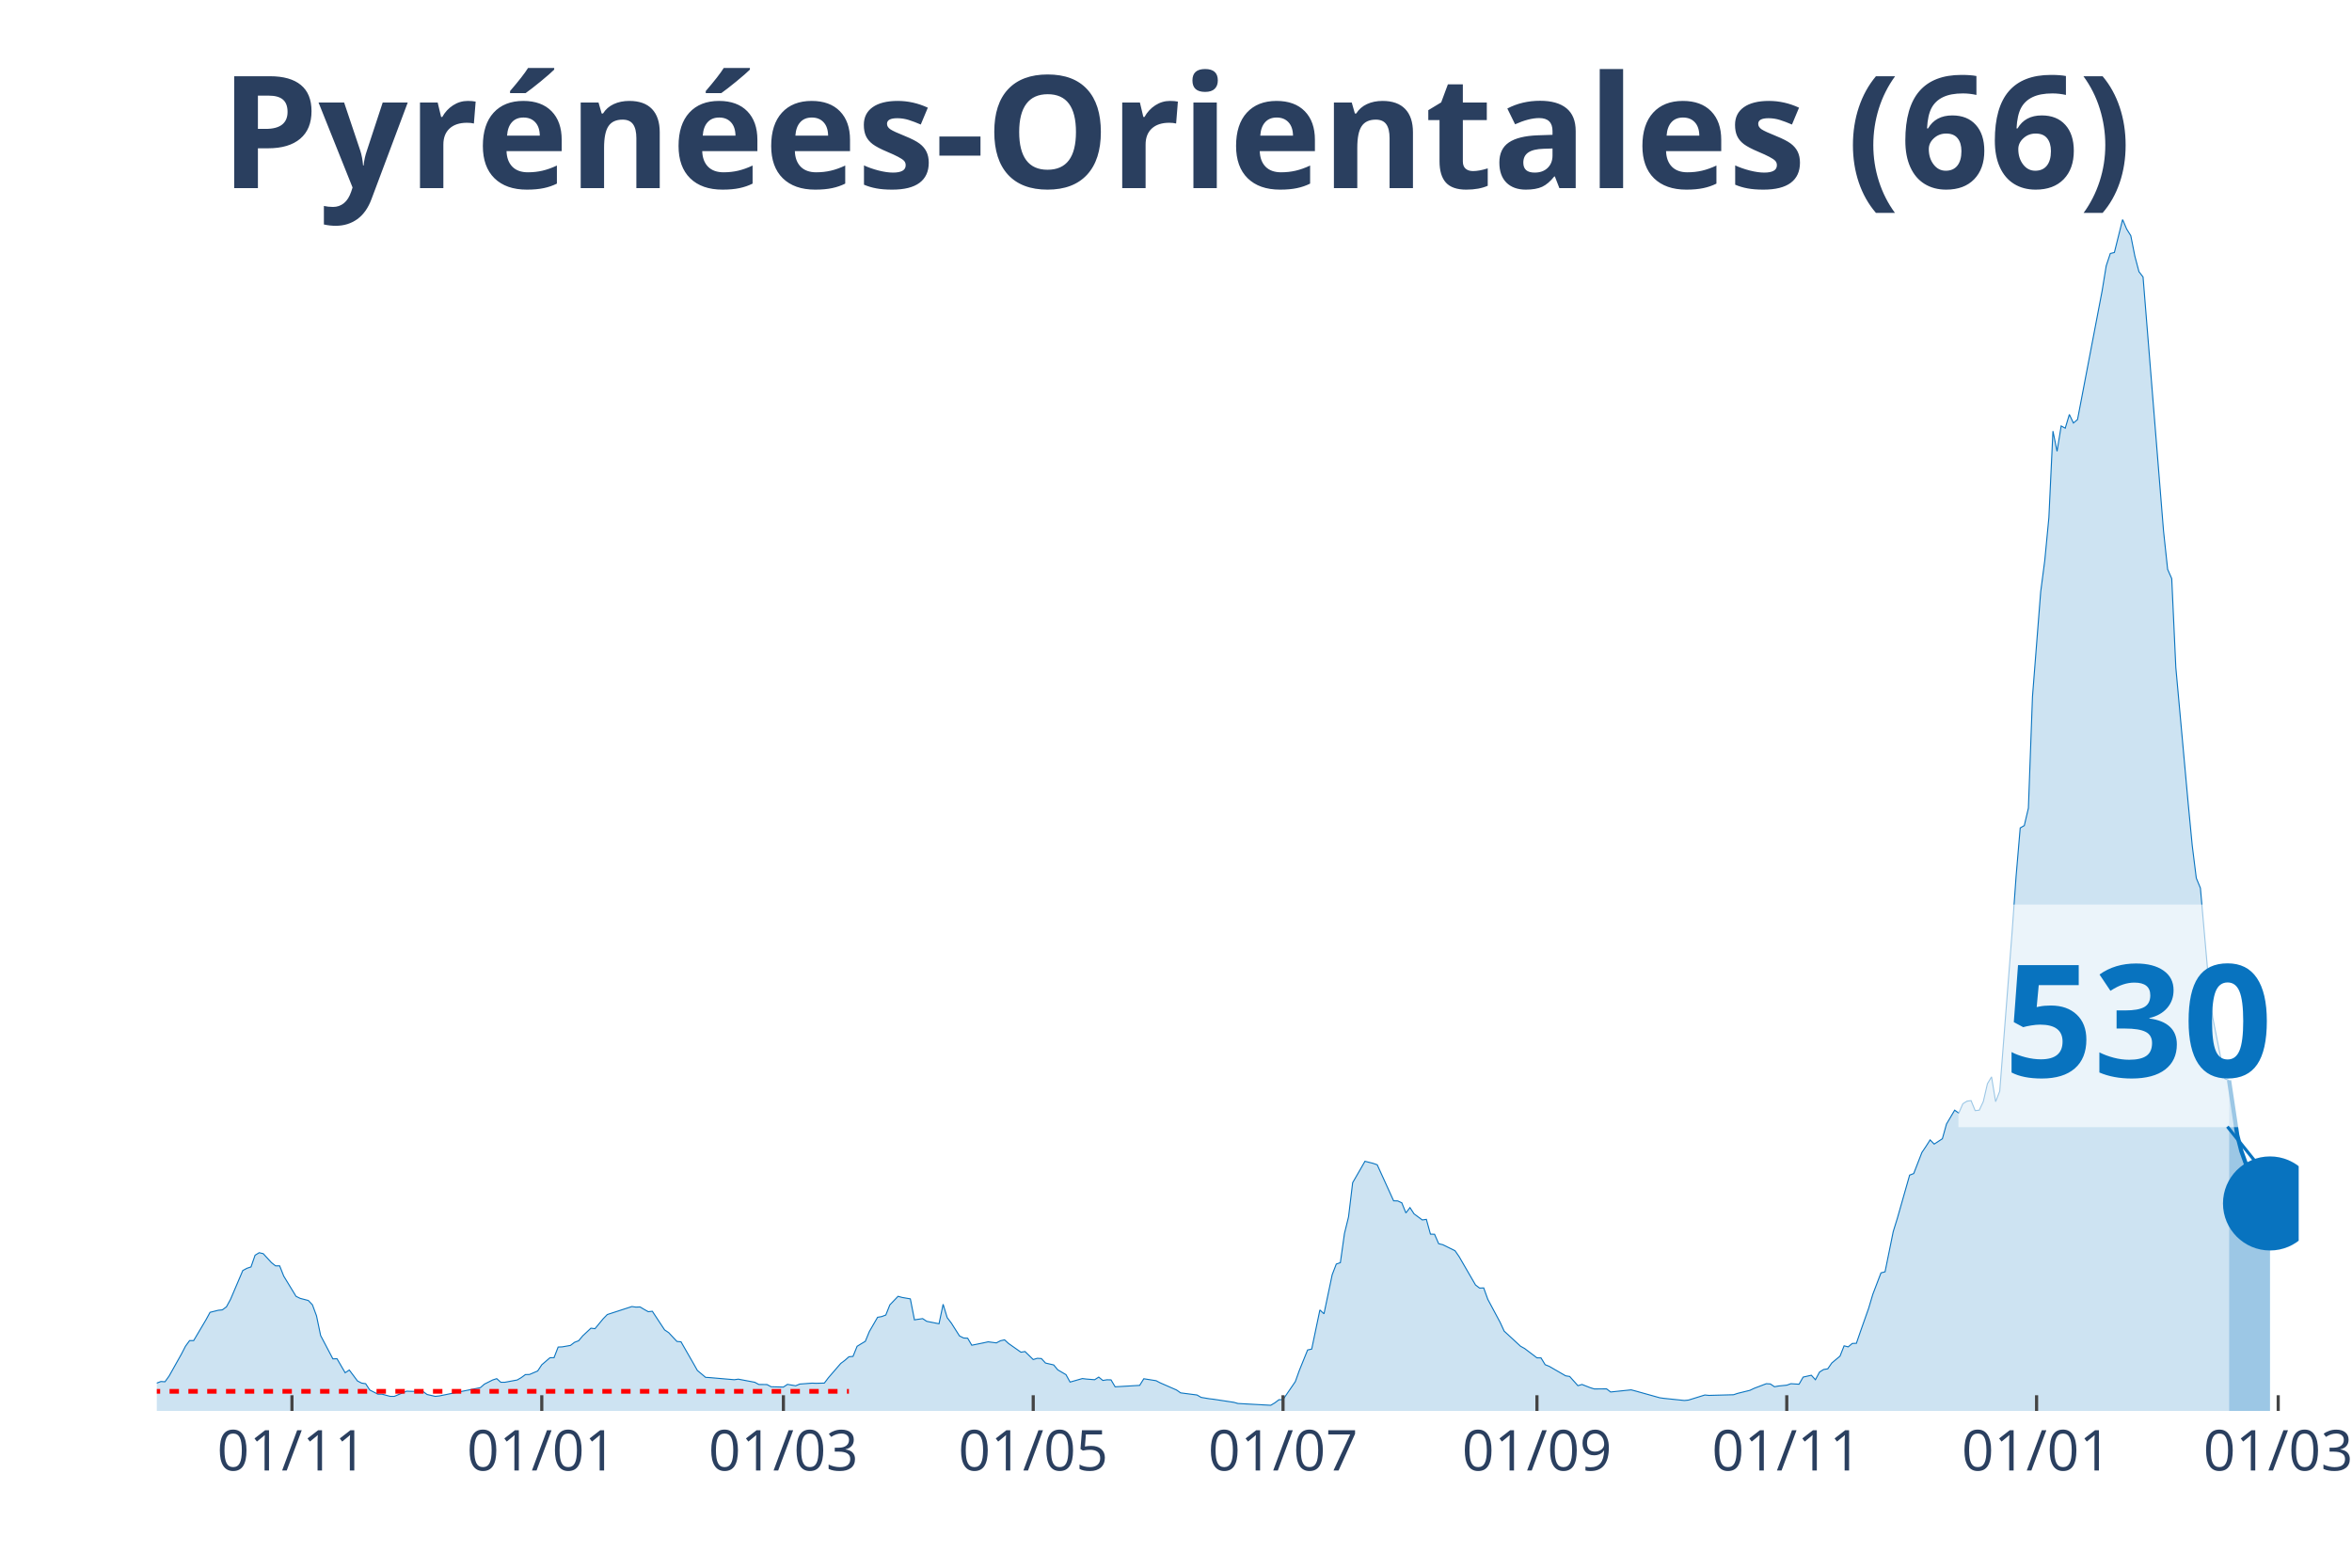
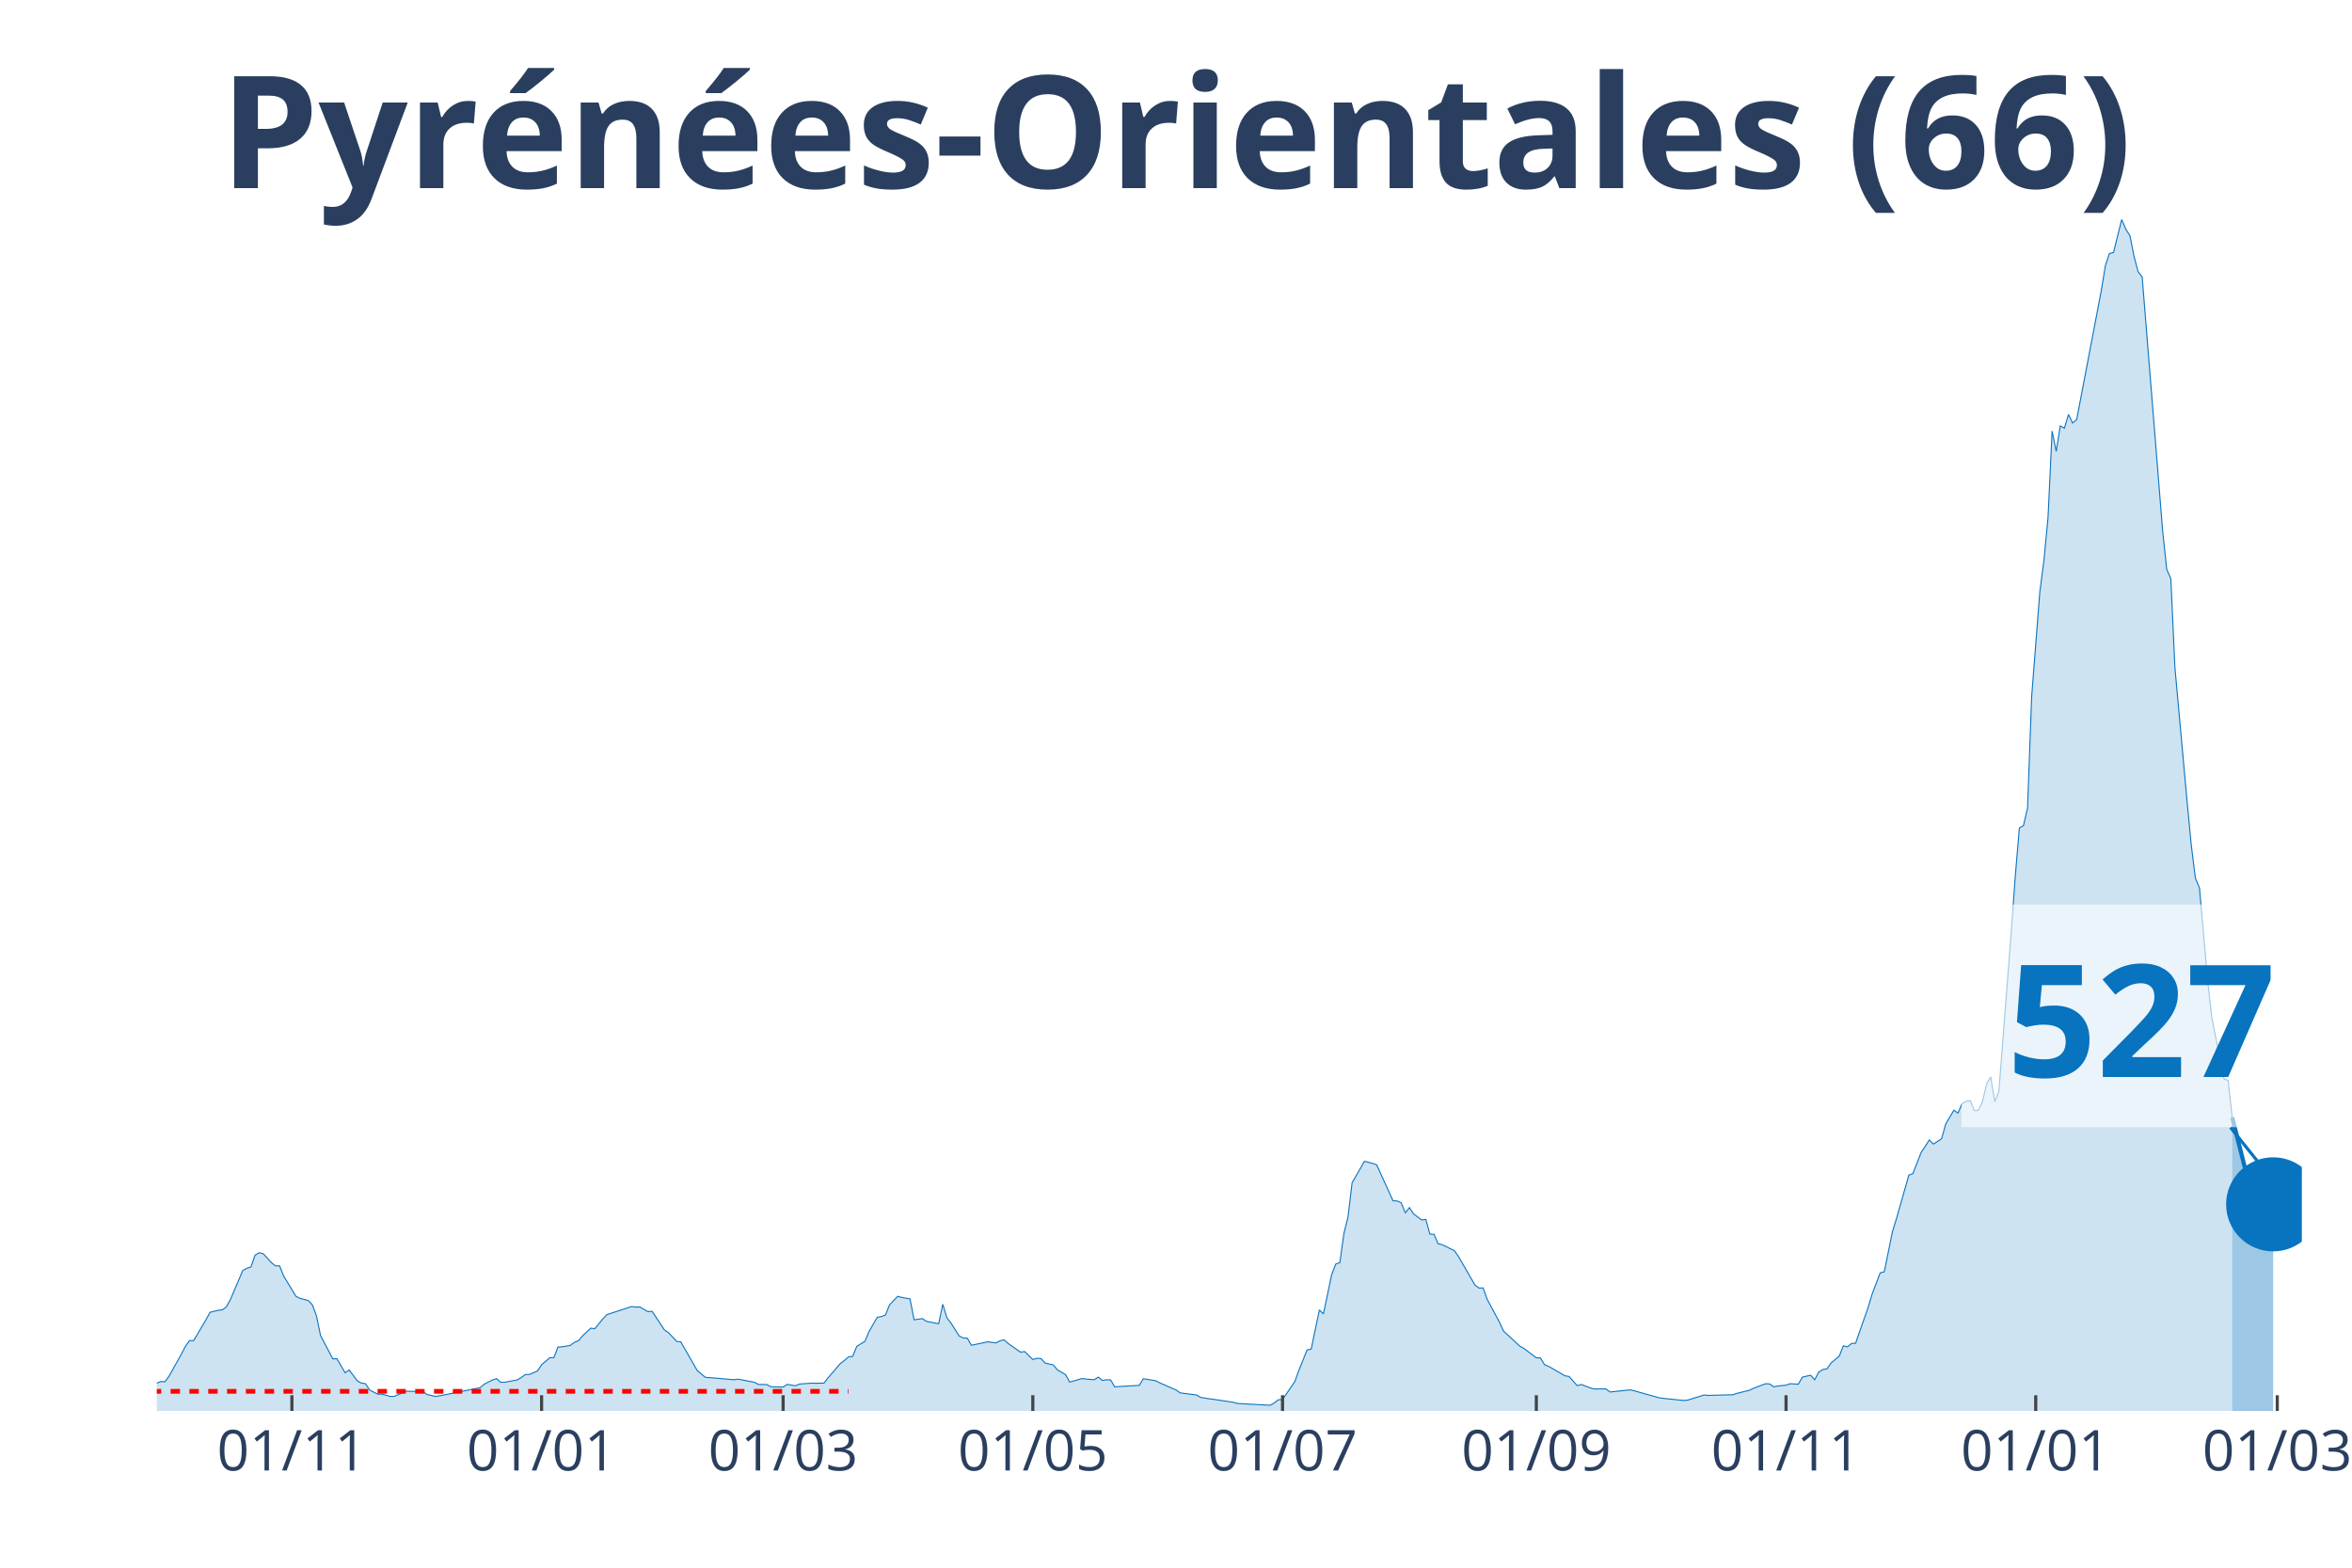
<svg xmlns="http://www.w3.org/2000/svg" class="main-svg" width="1125" height="750" style="" viewBox="0 0 750 500">
  <rect x="0" y="0" width="750" height="500" style="fill: rgb(0, 0, 0); fill-opacity: 0;" />
-   <defs id="defs-72f1ee">
+   <defs id="defs-6f4288">
    <g class="clips">
-       <clipPath id="clip72f1eexyplot" class="plotclip">
-         <rect width="683" height="380" />
+       <clipPath id="clip6f4288xyplot" class="plotclip">
+         <rect width="684" height="380" />
      </clipPath>
-       <clipPath class="axesclip" id="clip72f1eex">
-         <rect x="50" y="0" width="683" height="500" />
+       <clipPath class="axesclip" id="clip6f4288x">
+         <rect x="50" y="0" width="684" height="500" />
      </clipPath>
-       <clipPath class="axesclip" id="clip72f1eey">
+       <clipPath class="axesclip" id="clip6f4288y">
        <rect x="0" y="70" width="750" height="380" />
      </clipPath>
-       <clipPath class="axesclip" id="clip72f1eexy">
-         <rect x="50" y="70" width="683" height="380" />
+       <clipPath class="axesclip" id="clip6f4288xy">
+         <rect x="50" y="70" width="684" height="380" />
      </clipPath>
    </g>
    <g class="gradients" />
  </defs>
  <g class="bglayer">
-     <rect class="bg" x="50" y="70" width="683" height="380" style="fill: rgb(0, 0, 0); fill-opacity: 0; stroke-width: 0;" />
+     <rect class="bg" x="50" y="70" width="684" height="380" style="fill: rgb(0, 0, 0); fill-opacity: 0; stroke-width: 0;" />
  </g>
  <g class="layer-below">
    <g class="imagelayer" />
    <g class="shapelayer" />
  </g>
  <g class="cartesianlayer">
    <g class="subplot xy">
      <g class="layer-subplot">
        <g class="shapelayer" />
        <g class="imagelayer" />
      </g>
      <g class="gridlayer">
        <g class="x">
-           <path class="xgrid crisp" transform="translate(93.1,0)" d="M0,70v380" style="stroke: rgb(255, 255, 255); stroke-opacity: 1; stroke-width: 1px;" />
-           <path class="xgrid crisp" transform="translate(172.76,0)" d="M0,70v380" style="stroke: rgb(255, 255, 255); stroke-opacity: 1; stroke-width: 1px;" />
-           <path class="xgrid crisp" transform="translate(249.81,0)" d="M0,70v380" style="stroke: rgb(255, 255, 255); stroke-opacity: 1; stroke-width: 1px;" />
-           <path class="xgrid crisp" transform="translate(329.47,0)" d="M0,70v380" style="stroke: rgb(255, 255, 255); stroke-opacity: 1; stroke-width: 1px;" />
-           <path class="xgrid crisp" transform="translate(409.13,0)" d="M0,70v380" style="stroke: rgb(255, 255, 255); stroke-opacity: 1; stroke-width: 1px;" />
-           <path class="xgrid crisp" transform="translate(490.1,0)" d="M0,70v380" style="stroke: rgb(255, 255, 255); stroke-opacity: 1; stroke-width: 1px;" />
-           <path class="xgrid crisp" transform="translate(569.76,0)" d="M0,70v380" style="stroke: rgb(255, 255, 255); stroke-opacity: 1; stroke-width: 1px;" />
-           <path class="xgrid crisp" transform="translate(649.42,0)" d="M0,70v380" style="stroke: rgb(255, 255, 255); stroke-opacity: 1; stroke-width: 1px;" />
-           <path class="xgrid crisp" transform="translate(726.47,0)" d="M0,70v380" style="stroke: rgb(255, 255, 255); stroke-opacity: 1; stroke-width: 1px;" />
+           <path class="xgrid crisp" transform="translate(93.08,0)" d="M0,70v380" style="stroke: rgb(255, 255, 255); stroke-opacity: 1; stroke-width: 1px;" />
+           <path class="xgrid crisp" transform="translate(172.7,0)" d="M0,70v380" style="stroke: rgb(255, 255, 255); stroke-opacity: 1; stroke-width: 1px;" />
+           <path class="xgrid crisp" transform="translate(249.72,0)" d="M0,70v380" style="stroke: rgb(255, 255, 255); stroke-opacity: 1; stroke-width: 1px;" />
+           <path class="xgrid crisp" transform="translate(329.34,0)" d="M0,70v380" style="stroke: rgb(255, 255, 255); stroke-opacity: 1; stroke-width: 1px;" />
+           <path class="xgrid crisp" transform="translate(408.97,0)" d="M0,70v380" style="stroke: rgb(255, 255, 255); stroke-opacity: 1; stroke-width: 1px;" />
+           <path class="xgrid crisp" transform="translate(489.9,0)" d="M0,70v380" style="stroke: rgb(255, 255, 255); stroke-opacity: 1; stroke-width: 1px;" />
+           <path class="xgrid crisp" transform="translate(569.53,0)" d="M0,70v380" style="stroke: rgb(255, 255, 255); stroke-opacity: 1; stroke-width: 1px;" />
+           <path class="xgrid crisp" transform="translate(649.15,0)" d="M0,70v380" style="stroke: rgb(255, 255, 255); stroke-opacity: 1; stroke-width: 1px;" />
+           <path class="xgrid crisp" transform="translate(726.17,0)" d="M0,70v380" style="stroke: rgb(255, 255, 255); stroke-opacity: 1; stroke-width: 1px;" />
        </g>
        <g class="y" />
      </g>
      <g class="zerolinelayer" />
      <path class="xlines-below" />
      <path class="ylines-below" />
      <g class="overlines-below" />
      <g class="xaxislayer-below" />
      <g class="yaxislayer-below" />
      <g class="overaxes-below" />
-       <g class="plot" transform="translate(50, 70)" clip-path="url('#clip72f1eexyplot')">
+       <g class="plot" transform="translate(50, 70)" clip-path="url('#clip6f4288xyplot')">
        <g class="scatterlayer mlayer">
-           <g class="trace scatter tracec09651" style="stroke-miterlimit: 2;">
+           <g class="trace scatter trace3f8bcd" style="stroke-miterlimit: 2;">
            <g class="fills">
              <g>
-                 <path class="js-fill" d="M660.8,380L-177.61,380L-177.61,380L-60.07,378.67L-58.77,378.33L-43.1,376.33L-41.79,375.34L-37.87,372.94L-36.57,371.53L-31.34,369.63L-30.04,368.8L-27.42,369.19L-26.12,368.72L-23.51,369.42L-22.2,368.22L-20.89,368.48L-19.59,367.57L-15.67,368.28L-14.37,367.23L-13.06,368.59L-11.75,368.56L-7.84,369.45L-6.53,369.37L-3.92,371.35L-2.61,371.45L0,371.12L1.31,370.62L2.61,370.7L3.92,368.88L7.84,361.89L9.14,359.37L10.45,357.57L11.75,357.57L15.67,350.95L16.98,348.55L19.59,347.9L20.89,347.77L22.2,346.81L23.51,344.41L27.42,335.22L28.73,334.51L30.04,334.07L31.34,330.34L32.65,329.54L33.95,329.85L36.57,332.71L37.87,333.73L39.18,333.73L40.48,337.01L44.4,343.45L45.71,344.1L48.32,344.78L49.63,346.16L50.93,349.68L52.24,355.95L56.15,363.4L57.46,363.35L60.07,367.83L61.38,366.95L63.99,370.44L65.3,371.12L66.6,371.32L67.91,373.33L70.52,374.66L71.83,374.66L74.44,375.36L75.74,375.36L79.66,373.7L80.97,373.75L84.89,373.8L86.19,374.76L88.8,375.36L90.11,375.21L103.17,372.58L104.47,371.45L107.09,370.13L108.39,369.71L109.7,370.86L111,370.86L114.92,370.13L116.23,369.37L117.53,368.41L118.84,368.38L121.45,367.26L122.76,365.28L125.37,363.04L126.67,363.01L127.98,359.63L129.29,359.57L131.9,359.11L133.2,358.12L134.51,357.62L135.82,356.06L138.43,353.61L139.73,353.77L142.35,350.59L143.65,349.26L151.49,346.71L152.79,346.89L154.1,346.84L155.41,347.62L156.71,348.35L158.02,348.22L161.93,354.16L163.24,355.04L165.85,357.83L167.16,357.96L171.08,364.79L172.38,367.1L174.99,369.29L176.3,369.37L184.14,370.05L185.44,369.87L190.67,370.86L191.97,371.56L194.58,371.59L195.89,372.29L199.81,372.39L201.11,371.53L203.72,371.98L205.03,371.43L208.95,371.14L210.25,371.19L212.87,371.12L214.17,369.4L218.09,364.86L219.4,363.87L220.7,362.73L222.01,362.6L223.31,359.39L224.62,358.58L225.93,357.8L227.23,354.65L229.84,350.14L231.15,349.91L232.46,349.41L233.76,346.16L236.37,343.45L237.68,343.81L240.29,344.26L241.6,350.95L244.21,350.56L245.51,351.42L249.43,352.2L250.74,345.98L252.04,350.25L253.35,351.97L255.96,356.08L257.27,356.74L258.57,356.81L259.88,359.05L263.8,358.25L265.1,357.96L267.72,358.3L269.02,357.62L270.33,357.33L271.63,358.51L275.55,361.27L276.86,361.06L279.47,363.61L280.77,363.22L282.08,363.3L283.39,364.73L286,365.33L287.3,366.9L289.92,368.43L291.22,370.8L295.14,369.68L296.45,369.84L299.06,370.05L300.36,369.21L301.67,370.28L302.98,370.07L304.28,370.1L305.59,372.31L313.42,371.85L314.73,369.74L318.65,370.36L319.95,371.04L325.18,373.33L326.48,374.24L331.71,374.92L333.01,375.68L335.62,376.12L336.93,376.27L343.46,377.26L344.76,377.63L355.21,378.2L356.52,377.42L357.82,376.43L359.13,376.38L363.05,370.65L364.35,367.03L366.97,360.56L368.27,360.28L370.88,347.8L372.19,349.02L374.8,336.57L376.11,333.16L377.41,332.71L378.72,323.41L380.02,318.1L381.33,307.21L383.94,302.68L385.25,300.38L387.86,301.04L389.17,301.5L394.39,312.99L395.7,313.02L397,313.62L398.31,316.85L399.61,315.16L400.92,317.16L403.53,319.09L404.84,318.91L406.14,323.62L407.45,323.65L408.76,326.67L410.06,326.98L413.98,328.91L415.28,330.79L420.51,339.83L421.81,340.82L423.12,340.77L424.43,344.41L428.34,351.71L429.65,354.55L434.87,359.37L436.18,360.1L440.1,363.07L441.4,363.09L442.71,365.25L444.02,365.78L449.24,368.8L450.54,369.01L453.16,371.95L454.46,371.56L457.07,372.58L458.38,372.99L462.3,372.97L463.6,373.96L470.13,373.28L471.44,373.62L479.28,375.81L480.58,375.99L487.11,376.67L488.42,376.54L493.64,374.92L494.95,375.05L502.78,374.84L504.09,374.4L508.01,373.43L509.31,372.81L513.23,371.32L514.54,371.4L515.84,372.29L517.15,372.05L519.76,371.79L521.07,371.32L523.68,371.48L524.98,369.21L527.59,368.62L528.9,370.05L530.21,367.6L531.51,366.79L532.82,366.58L534.12,364.71L536.74,362.52L538.04,359.24L539.35,359.57L540.65,358.48L541.96,358.43L543.27,354.62L545.88,347.23L547.18,342.85L549.8,335.97L551.1,335.63L553.71,322.79L555.02,318.57L558.94,304.79L560.24,304.29L562.85,297.57L564.16,295.62L565.47,293.56L566.77,294.89L569.38,293.19L570.69,288.5L573.3,284.08L574.61,285.01L575.91,282.02L577.22,281.21L578.53,281.03L579.83,284.21L581.14,284.08L582.44,281.31L583.75,275.63L585.06,273.45L586.36,281.37L587.67,278.03L591.59,227.59L592.89,209.44L594.2,194.06L595.5,193.31L596.81,187.73L598.11,152.22L600.73,118.72L602.03,108.77L603.34,95.09L604.64,67.5L605.95,73.94L607.26,65.86L608.56,66.56L609.87,62.19L611.17,64.92L612.48,63.8L620.32,22.77L621.62,14.8L622.93,10.84L624.23,10.53L626.85,0L628.15,3.07L629.46,5.16L630.76,11.7L632.07,16.65L633.37,18.34L639.9,99.34L641.21,111.58L642.52,114.55L643.82,142.87L647.74,186.01L649.05,199.64L650.35,210.06L651.66,213.24L654.27,242.86L655.58,254.48L659.49,274.1L660.8,274.59" style="fill: rgb(8, 115, 191); fill-opacity: 0.2; stroke-width: 0;" />
+                 <path class="js-fill" d="M661.81,380L-177.53,380L-177.53,380L-60.05,378.67L-58.74,378.33L-43.08,376.33L-41.77,375.34L-37.85,372.94L-36.55,371.53L-31.33,369.63L-30.02,368.8L-27.41,369.19L-26.11,368.72L-23.5,369.42L-22.19,368.22L-20.89,368.48L-19.58,367.57L-15.66,368.28L-14.36,367.23L-13.05,368.59L-11.75,368.56L-7.83,369.45L-6.53,369.37L-3.92,371.35L-2.61,371.45L0,371.12L1.31,370.62L2.61,370.7L3.92,368.88L7.83,361.89L9.14,359.37L10.44,357.57L11.75,357.57L15.66,350.95L16.97,348.55L19.58,347.9L20.89,347.77L22.19,346.81L23.5,344.41L27.41,335.22L28.72,334.51L30.02,334.07L31.33,330.34L32.63,329.54L33.94,329.85L36.55,332.71L37.85,333.73L39.16,333.73L40.47,337.01L44.38,343.45L45.69,344.1L48.3,344.78L49.6,346.16L50.91,349.68L52.21,355.95L56.13,363.4L57.44,363.35L60.05,367.83L61.35,366.95L63.96,370.44L65.27,371.12L66.57,371.32L67.88,373.33L70.49,374.66L71.79,374.66L74.4,375.36L75.71,375.36L79.63,373.7L80.93,373.75L84.85,373.8L86.15,374.76L88.76,375.36L90.07,375.21L103.12,372.58L104.43,371.45L107.04,370.13L108.34,369.71L109.65,370.86L110.95,370.86L114.87,370.13L116.18,369.37L117.48,368.41L118.79,368.38L121.4,367.26L122.7,365.28L125.31,363.04L126.62,363.01L127.92,359.63L129.23,359.57L131.84,359.11L133.15,358.12L134.45,357.62L135.76,356.06L138.37,353.61L139.67,353.77L142.28,350.59L143.59,349.26L151.42,346.71L152.73,346.89L154.03,346.84L155.34,347.62L156.64,348.35L157.95,348.22L161.86,354.16L163.17,355.04L165.78,357.83L167.08,357.96L171,364.79L172.31,367.1L174.92,369.29L176.22,369.37L184.05,370.05L185.36,369.87L190.58,370.86L191.89,371.56L194.5,371.59L195.8,372.29L199.72,372.39L201.02,371.53L203.63,371.98L204.94,371.43L208.85,371.14L210.16,371.19L212.77,371.12L214.08,369.4L217.99,364.86L219.3,363.87L220.6,362.73L221.91,362.6L223.21,359.39L224.52,358.58L225.82,357.8L227.13,354.65L229.74,350.14L231.05,349.91L232.35,349.41L233.66,346.16L236.27,343.45L237.57,343.81L240.18,344.26L241.49,350.95L244.1,350.56L245.4,351.42L249.32,352.2L250.63,345.98L251.93,350.25L253.24,351.97L255.85,356.08L257.15,356.74L258.46,356.81L259.76,359.05L263.68,358.25L264.98,357.96L267.6,358.3L268.9,357.62L270.21,357.33L271.51,358.51L275.43,361.27L276.73,361.06L279.34,363.61L280.65,363.22L281.95,363.3L283.26,364.73L285.87,365.33L287.18,366.9L289.79,368.43L291.09,370.8L295.01,369.68L296.31,369.84L298.92,370.05L300.23,369.21L301.53,370.28L302.84,370.07L304.15,370.1L305.45,372.31L313.28,371.85L314.59,369.74L318.5,370.36L319.81,371.04L325.03,373.33L326.34,374.24L331.56,374.92L332.86,375.68L335.47,376.12L336.78,376.27L343.31,377.26L344.61,377.63L355.05,378.2L356.36,377.42L357.66,376.43L358.97,376.38L362.89,370.65L364.19,367.03L366.8,360.56L368.11,360.28L370.72,347.8L372.02,349.02L374.63,336.57L375.94,333.16L377.24,332.71L378.55,323.41L379.85,318.1L381.16,307.21L383.77,302.68L385.08,300.38L387.69,301.04L388.99,301.5L394.21,312.99L395.52,313.02L396.82,313.62L398.13,316.85L399.44,315.16L400.74,317.16L403.35,319.09L404.66,318.91L405.96,323.62L407.27,323.65L408.57,326.67L409.88,326.98L413.79,328.91L415.1,330.79L420.32,339.83L421.63,340.82L422.93,340.77L424.24,344.41L428.15,351.71L429.46,354.55L434.68,359.37L435.98,360.1L439.9,363.07L441.21,363.09L442.51,365.25L443.82,365.78L449.04,368.8L450.34,369.01L452.95,371.95L454.26,371.56L456.87,372.58L458.18,372.99L462.09,372.97L463.4,373.96L469.92,373.28L471.23,373.62L479.06,375.81L480.37,375.99L486.89,376.67L488.2,376.54L493.42,374.92L494.73,375.05L502.56,374.84L503.86,374.4L507.78,373.43L509.08,372.81L513,371.32L514.31,371.4L515.61,372.29L516.92,372.05L519.53,371.79L520.83,371.32L523.44,371.48L524.75,369.21L527.36,368.62L528.66,370.05L529.97,367.6L531.27,366.79L532.58,366.58L533.89,364.71L536.5,362.52L537.8,359.24L539.11,359.57L540.41,358.48L541.72,358.43L543.02,354.62L545.63,347.23L546.94,342.85L549.55,335.97L550.85,335.63L553.47,322.79L554.77,318.57L558.69,304.79L559.99,304.29L562.6,297.57L563.91,295.62L565.21,293.56L566.52,294.89L569.13,293.19L570.44,288.5L573.05,284.08L574.35,285.01L575.66,282.02L576.96,281.21L578.27,281.03L579.57,284.21L580.88,284.08L582.18,281.31L583.49,275.63L584.79,273.45L586.1,281.37L587.4,278.03L591.32,227.59L592.63,209.44L593.93,194.06L595.24,193.31L596.54,187.73L597.85,152.22L600.46,118.72L601.76,108.77L603.07,95.09L604.37,67.5L605.68,73.94L606.98,65.86L608.29,66.56L609.6,62.19L610.9,64.92L612.21,63.8L620.04,22.77L621.34,14.8L622.65,10.84L623.95,10.53L626.56,0L627.87,3.07L629.18,5.16L630.48,11.7L631.79,16.65L633.09,18.34L639.62,99.34L640.92,111.58L642.23,114.55L643.53,142.87L647.45,186.01L648.76,199.64L650.06,210.06L651.37,213.24L653.98,242.86L655.28,254.48L659.2,274.1L660.5,274.59L661.81,286.39" style="fill: rgb(8, 115, 191); fill-opacity: 0.2; stroke-width: 0;" />
              </g>
            </g>
            <g class="errorbars" />
            <g class="lines">
-               <path class="js-line" d="M-177.61,380L-60.07,378.67L-58.77,378.33L-43.1,376.33L-41.79,375.34L-37.87,372.94L-36.57,371.53L-31.34,369.63L-30.04,368.8L-27.42,369.19L-26.12,368.72L-23.51,369.42L-22.2,368.22L-20.89,368.48L-19.59,367.57L-15.67,368.28L-14.37,367.23L-13.06,368.59L-11.75,368.56L-7.84,369.45L-6.53,369.37L-3.92,371.35L-2.61,371.45L0,371.12L1.31,370.62L2.61,370.7L3.92,368.88L7.84,361.89L9.14,359.37L10.45,357.57L11.75,357.57L15.67,350.95L16.98,348.55L19.59,347.9L20.89,347.77L22.2,346.81L23.51,344.41L27.42,335.22L28.73,334.51L30.04,334.07L31.34,330.34L32.65,329.54L33.95,329.85L36.57,332.71L37.87,333.73L39.18,333.73L40.48,337.01L44.4,343.45L45.71,344.1L48.32,344.78L49.63,346.16L50.93,349.68L52.24,355.95L56.15,363.4L57.46,363.35L60.07,367.83L61.38,366.95L63.99,370.44L65.3,371.12L66.6,371.32L67.91,373.33L70.52,374.66L71.83,374.66L74.44,375.36L75.74,375.36L79.66,373.7L80.97,373.75L84.89,373.8L86.19,374.76L88.8,375.36L90.11,375.21L103.17,372.58L104.47,371.45L107.09,370.13L108.39,369.71L109.7,370.86L111,370.86L114.92,370.13L116.23,369.37L117.53,368.41L118.84,368.38L121.45,367.26L122.76,365.28L125.37,363.04L126.67,363.01L127.98,359.63L129.29,359.57L131.9,359.11L133.2,358.12L134.51,357.62L135.82,356.06L138.43,353.61L139.73,353.77L142.35,350.59L143.65,349.26L151.49,346.71L152.79,346.89L154.1,346.84L155.41,347.62L156.71,348.35L158.02,348.22L161.93,354.16L163.24,355.04L165.85,357.83L167.16,357.96L171.08,364.79L172.38,367.1L174.99,369.29L176.3,369.37L184.14,370.05L185.44,369.87L190.67,370.86L191.97,371.56L194.58,371.59L195.89,372.29L199.81,372.39L201.11,371.53L203.72,371.98L205.03,371.43L208.95,371.14L210.25,371.19L212.87,371.12L214.17,369.4L218.09,364.86L219.4,363.87L220.7,362.73L222.01,362.6L223.31,359.39L224.62,358.58L225.93,357.8L227.23,354.65L229.84,350.14L231.15,349.91L232.46,349.41L233.76,346.16L236.37,343.45L237.68,343.81L240.29,344.26L241.6,350.95L244.21,350.56L245.51,351.42L249.43,352.2L250.74,345.98L252.04,350.25L253.35,351.97L255.96,356.08L257.27,356.74L258.57,356.81L259.88,359.05L263.8,358.25L265.1,357.96L267.72,358.3L269.02,357.62L270.33,357.33L271.63,358.51L275.55,361.27L276.86,361.06L279.47,363.61L280.77,363.22L282.08,363.3L283.39,364.73L286,365.33L287.3,366.9L289.92,368.43L291.22,370.8L295.14,369.68L296.45,369.84L299.06,370.05L300.36,369.21L301.67,370.28L302.98,370.07L304.28,370.1L305.59,372.31L313.42,371.85L314.73,369.74L318.65,370.36L319.95,371.04L325.18,373.33L326.48,374.24L331.71,374.92L333.01,375.68L335.62,376.12L336.93,376.27L343.46,377.26L344.76,377.63L355.21,378.2L356.52,377.42L357.82,376.43L359.13,376.38L363.05,370.65L364.35,367.03L366.97,360.56L368.27,360.28L370.88,347.8L372.19,349.02L374.8,336.57L376.11,333.16L377.41,332.71L378.72,323.41L380.02,318.1L381.33,307.21L383.94,302.68L385.25,300.38L387.86,301.04L389.17,301.5L394.39,312.99L395.7,313.02L397,313.62L398.31,316.85L399.61,315.16L400.92,317.16L403.53,319.09L404.84,318.91L406.14,323.62L407.45,323.65L408.76,326.67L410.06,326.98L413.98,328.91L415.28,330.79L420.51,339.83L421.81,340.82L423.12,340.77L424.43,344.41L428.34,351.71L429.65,354.55L434.87,359.37L436.18,360.1L440.1,363.07L441.4,363.09L442.71,365.25L444.02,365.78L449.24,368.8L450.54,369.01L453.16,371.95L454.46,371.56L457.07,372.58L458.38,372.99L462.3,372.97L463.6,373.96L470.13,373.28L471.44,373.62L479.28,375.81L480.58,375.99L487.11,376.67L488.42,376.54L493.64,374.92L494.95,375.05L502.78,374.84L504.09,374.4L508.01,373.43L509.31,372.81L513.23,371.32L514.54,371.4L515.84,372.29L517.15,372.05L519.76,371.79L521.07,371.32L523.68,371.48L524.98,369.21L527.59,368.62L528.9,370.05L530.21,367.6L531.51,366.79L532.82,366.58L534.12,364.71L536.74,362.52L538.04,359.24L539.35,359.57L540.65,358.48L541.96,358.43L543.27,354.62L545.88,347.23L547.18,342.85L549.8,335.97L551.1,335.63L553.71,322.79L555.02,318.57L558.94,304.79L560.24,304.29L562.85,297.57L564.16,295.62L565.47,293.56L566.77,294.89L569.38,293.19L570.69,288.5L573.3,284.08L574.61,285.01L575.91,282.02L577.22,281.21L578.53,281.03L579.83,284.21L581.14,284.08L582.44,281.31L583.75,275.63L585.06,273.45L586.36,281.37L587.67,278.03L591.59,227.59L592.89,209.44L594.2,194.06L595.5,193.31L596.81,187.73L598.11,152.22L600.73,118.72L602.03,108.77L603.34,95.09L604.64,67.5L605.95,73.94L607.26,65.86L608.56,66.56L609.87,62.19L611.17,64.92L612.48,63.8L620.32,22.77L621.62,14.8L622.93,10.84L624.23,10.53L626.85,0L628.15,3.07L629.46,5.16L630.76,11.7L632.07,16.65L633.37,18.34L639.9,99.34L641.21,111.58L642.52,114.55L643.82,142.87L647.74,186.01L649.05,199.64L650.35,210.06L651.66,213.24L654.27,242.86L655.58,254.48L659.49,274.1L660.8,274.59" style="vector-effect: non-scaling-stroke; fill: none; stroke: rgb(8, 115, 191); stroke-opacity: 1; stroke-width: 0.5px; opacity: 1;" />
+               <path class="js-line" d="M-177.53,380L-60.05,378.67L-58.74,378.33L-43.08,376.33L-41.77,375.34L-37.85,372.94L-36.55,371.53L-31.33,369.63L-30.02,368.8L-27.41,369.19L-26.11,368.72L-23.5,369.42L-22.19,368.22L-20.89,368.48L-19.58,367.57L-15.66,368.28L-14.36,367.23L-13.05,368.59L-11.75,368.56L-7.83,369.45L-6.53,369.37L-3.92,371.35L-2.61,371.45L0,371.12L1.31,370.62L2.61,370.7L3.92,368.88L7.83,361.89L9.14,359.37L10.44,357.57L11.75,357.57L15.66,350.95L16.97,348.55L19.58,347.9L20.89,347.77L22.19,346.81L23.5,344.41L27.41,335.22L28.72,334.51L30.02,334.07L31.33,330.34L32.63,329.54L33.94,329.85L36.55,332.71L37.85,333.73L39.16,333.73L40.47,337.01L44.38,343.45L45.69,344.1L48.3,344.78L49.6,346.16L50.91,349.68L52.21,355.95L56.13,363.4L57.44,363.35L60.05,367.83L61.35,366.95L63.96,370.44L65.27,371.12L66.57,371.32L67.88,373.33L70.49,374.66L71.79,374.66L74.4,375.36L75.71,375.36L79.63,373.7L80.93,373.75L84.85,373.8L86.15,374.76L88.76,375.36L90.07,375.21L103.12,372.58L104.43,371.45L107.04,370.13L108.34,369.71L109.65,370.86L110.95,370.86L114.87,370.13L116.18,369.37L117.48,368.41L118.79,368.38L121.4,367.26L122.7,365.28L125.31,363.04L126.62,363.01L127.92,359.63L129.23,359.57L131.84,359.11L133.15,358.12L134.45,357.62L135.76,356.06L138.37,353.61L139.67,353.77L142.28,350.59L143.59,349.26L151.42,346.71L152.73,346.89L154.03,346.84L155.34,347.62L156.64,348.35L157.95,348.22L161.86,354.16L163.17,355.04L165.78,357.83L167.08,357.96L171,364.79L172.31,367.1L174.92,369.29L176.22,369.37L184.05,370.05L185.36,369.87L190.58,370.86L191.89,371.56L194.5,371.59L195.8,372.29L199.72,372.39L201.02,371.53L203.63,371.98L204.94,371.43L208.85,371.14L210.16,371.19L212.77,371.12L214.08,369.4L217.99,364.86L219.3,363.87L220.6,362.73L221.91,362.6L223.21,359.39L224.52,358.58L225.82,357.8L227.13,354.65L229.74,350.14L231.05,349.91L232.35,349.41L233.66,346.16L236.27,343.45L237.57,343.81L240.18,344.26L241.49,350.95L244.1,350.56L245.4,351.42L249.32,352.2L250.63,345.98L251.93,350.25L253.24,351.97L255.85,356.08L257.15,356.74L258.46,356.81L259.76,359.05L263.68,358.25L264.98,357.96L267.6,358.3L268.9,357.62L270.21,357.33L271.51,358.51L275.43,361.27L276.73,361.06L279.34,363.61L280.65,363.22L281.95,363.3L283.26,364.73L285.87,365.33L287.18,366.9L289.79,368.43L291.09,370.8L295.01,369.68L296.31,369.84L298.92,370.05L300.23,369.21L301.53,370.28L302.84,370.07L304.15,370.1L305.45,372.31L313.28,371.85L314.59,369.74L318.5,370.36L319.81,371.04L325.03,373.33L326.34,374.24L331.56,374.92L332.86,375.68L335.47,376.12L336.78,376.27L343.31,377.26L344.61,377.63L355.05,378.2L356.36,377.42L357.66,376.43L358.97,376.38L362.89,370.65L364.19,367.03L366.8,360.56L368.11,360.28L370.72,347.8L372.02,349.02L374.63,336.57L375.94,333.16L377.24,332.71L378.55,323.41L379.85,318.1L381.16,307.21L383.77,302.68L385.08,300.38L387.69,301.04L388.99,301.5L394.21,312.99L395.52,313.02L396.82,313.62L398.13,316.85L399.44,315.16L400.74,317.16L403.35,319.09L404.66,318.91L405.96,323.62L407.27,323.65L408.57,326.67L409.88,326.98L413.79,328.91L415.1,330.79L420.32,339.83L421.63,340.82L422.93,340.77L424.24,344.41L428.15,351.71L429.46,354.55L434.68,359.37L435.98,360.1L439.9,363.07L441.21,363.09L442.51,365.25L443.82,365.78L449.04,368.8L450.34,369.01L452.95,371.95L454.26,371.56L456.87,372.58L458.18,372.99L462.09,372.97L463.4,373.96L469.92,373.28L471.23,373.62L479.06,375.81L480.37,375.99L486.89,376.67L488.2,376.54L493.42,374.92L494.73,375.05L502.56,374.84L503.86,374.4L507.78,373.43L509.08,372.81L513,371.32L514.31,371.4L515.61,372.29L516.92,372.05L519.53,371.79L520.83,371.32L523.44,371.48L524.75,369.21L527.36,368.62L528.66,370.05L529.97,367.6L531.27,366.79L532.58,366.58L533.89,364.71L536.5,362.52L537.8,359.24L539.11,359.57L540.41,358.48L541.72,358.43L543.02,354.62L545.63,347.23L546.94,342.85L549.55,335.97L550.85,335.63L553.47,322.79L554.77,318.57L558.69,304.79L559.99,304.29L562.6,297.57L563.91,295.62L565.21,293.56L566.52,294.89L569.13,293.19L570.44,288.5L573.05,284.08L574.35,285.01L575.66,282.02L576.96,281.21L578.27,281.03L579.57,284.21L580.88,284.08L582.18,281.31L583.49,275.63L584.79,273.45L586.1,281.37L587.4,278.03L591.32,227.59L592.63,209.44L593.93,194.06L595.24,193.31L596.54,187.73L597.85,152.22L600.46,118.72L601.76,108.77L603.07,95.09L604.37,67.5L605.68,73.94L606.98,65.86L608.29,66.56L609.6,62.19L610.9,64.92L612.21,63.8L620.04,22.77L621.34,14.8L622.65,10.84L623.95,10.53L626.56,0L627.87,3.07L629.18,5.16L630.48,11.7L631.79,16.65L633.09,18.34L639.62,99.34L640.92,111.58L642.23,114.55L643.53,142.87L647.45,186.01L648.76,199.64L650.06,210.06L651.37,213.24L653.98,242.86L655.28,254.48L659.2,274.1L660.5,274.59L661.81,286.39" style="vector-effect: non-scaling-stroke; fill: none; stroke: rgb(8, 115, 191); stroke-opacity: 1; stroke-width: 0.5px; opacity: 1;" />
            </g>
            <g class="points" />
            <g class="text" />
          </g>
-           <g class="trace scatter trace7dbeb0" style="stroke-miterlimit: 2;">
+           <g class="trace scatter tracedcd77b" style="stroke-miterlimit: 2;">
            <g class="fills">
              <g>
-                 <path class="js-fill" d="M673.86,380L660.8,380L660.8,274.59L663.41,292.05L664.72,297.15L667.33,304.45L668.63,308.23L669.94,308.62L671.25,312.03L673.86,313.83" style="fill: rgb(8, 115, 191); fill-opacity: 0.4; stroke-width: 0;" />
+                 <path class="js-fill" d="M674.86,380L661.81,380L661.81,286.39L665.73,301.97L667.03,304.45L668.34,308.23L669.64,308.62L672.25,313.46L673.56,313.83L674.86,314.11" style="fill: rgb(8, 115, 191); fill-opacity: 0.4; stroke-width: 0;" />
              </g>
            </g>
            <g class="errorbars" />
            <g class="lines">
-               <path class="js-line" d="M660.8,274.59L663.41,292.05L664.72,297.15L667.33,304.45L668.63,308.23L669.94,308.62L671.25,312.03L673.86,313.83" style="vector-effect: non-scaling-stroke; fill: none; stroke: rgb(8, 115, 191); stroke-opacity: 1; stroke-width: 2px; opacity: 1;" />
+               <path class="js-line" d="M661.81,286.39L665.73,301.97L667.03,304.45L668.34,308.23L669.64,308.62L672.25,313.46L673.56,313.83L674.86,314.11" style="vector-effect: non-scaling-stroke; fill: none; stroke: rgb(8, 115, 191); stroke-opacity: 1; stroke-width: 2px; opacity: 1;" />
            </g>
            <g class="points" />
            <g class="text" />
          </g>
-           <g class="trace scatter trace155a7e" style="stroke-miterlimit: 2; opacity: 1;">
+           <g class="trace scatter tracee96326" style="stroke-miterlimit: 2; opacity: 1;">
            <g class="fills" />
            <g class="errorbars" />
            <g class="lines" />
            <g class="points">
-               <path class="point" transform="translate(673.86,313.83)" d="M15,0A15,15 0 1,1 0,-15A15,15 0 0,1 15,0Z" style="opacity: 1; stroke-width: 0px; fill: rgb(8, 115, 191); fill-opacity: 1;" />
+               <path class="point" transform="translate(674.86,314.11)" d="M15,0A15,15 0 1,1 0,-15A15,15 0 0,1 15,0Z" style="opacity: 1; stroke-width: 0px; fill: rgb(8, 115, 191); fill-opacity: 1;" />
            </g>
            <g class="text" />
          </g>
        </g>
      </g>
      <g class="overplot" />
      <path class="xlines-above crisp" style="fill: none; stroke-width: 1px; stroke: rgb(0, 0, 0); stroke-opacity: 0;" d="" />
      <path class="ylines-above crisp" style="fill: none;" d="M0,0" />
      <g class="overlines-above" />
      <g class="xaxislayer-above">
-         <path class="xtick ticks crisp" d="M0,450v-5" transform="translate(93.1,0)" style="stroke: rgb(68, 68, 68); stroke-opacity: 1; stroke-width: 1px;" />
-         <path class="xtick ticks crisp" d="M0,450v-5" transform="translate(172.76,0)" style="stroke: rgb(68, 68, 68); stroke-opacity: 1; stroke-width: 1px;" />
-         <path class="xtick ticks crisp" d="M0,450v-5" transform="translate(249.81,0)" style="stroke: rgb(68, 68, 68); stroke-opacity: 1; stroke-width: 1px;" />
-         <path class="xtick ticks crisp" d="M0,450v-5" transform="translate(329.47,0)" style="stroke: rgb(68, 68, 68); stroke-opacity: 1; stroke-width: 1px;" />
-         <path class="xtick ticks crisp" d="M0,450v-5" transform="translate(409.13,0)" style="stroke: rgb(68, 68, 68); stroke-opacity: 1; stroke-width: 1px;" />
-         <path class="xtick ticks crisp" d="M0,450v-5" transform="translate(490.1,0)" style="stroke: rgb(68, 68, 68); stroke-opacity: 1; stroke-width: 1px;" />
-         <path class="xtick ticks crisp" d="M0,450v-5" transform="translate(569.76,0)" style="stroke: rgb(68, 68, 68); stroke-opacity: 1; stroke-width: 1px;" />
-         <path class="xtick ticks crisp" d="M0,450v-5" transform="translate(649.42,0)" style="stroke: rgb(68, 68, 68); stroke-opacity: 1; stroke-width: 1px;" />
-         <path class="xtick ticks crisp" d="M0,450v-5" transform="translate(726.47,0)" style="stroke: rgb(68, 68, 68); stroke-opacity: 1; stroke-width: 1px;" />
+         <path class="xtick ticks crisp" d="M0,450v-5" transform="translate(93.08,0)" style="stroke: rgb(68, 68, 68); stroke-opacity: 1; stroke-width: 1px;" />
+         <path class="xtick ticks crisp" d="M0,450v-5" transform="translate(172.7,0)" style="stroke: rgb(68, 68, 68); stroke-opacity: 1; stroke-width: 1px;" />
+         <path class="xtick ticks crisp" d="M0,450v-5" transform="translate(249.72,0)" style="stroke: rgb(68, 68, 68); stroke-opacity: 1; stroke-width: 1px;" />
+         <path class="xtick ticks crisp" d="M0,450v-5" transform="translate(329.34,0)" style="stroke: rgb(68, 68, 68); stroke-opacity: 1; stroke-width: 1px;" />
+         <path class="xtick ticks crisp" d="M0,450v-5" transform="translate(408.97,0)" style="stroke: rgb(68, 68, 68); stroke-opacity: 1; stroke-width: 1px;" />
+         <path class="xtick ticks crisp" d="M0,450v-5" transform="translate(489.9,0)" style="stroke: rgb(68, 68, 68); stroke-opacity: 1; stroke-width: 1px;" />
+         <path class="xtick ticks crisp" d="M0,450v-5" transform="translate(569.53,0)" style="stroke: rgb(68, 68, 68); stroke-opacity: 1; stroke-width: 1px;" />
+         <path class="xtick ticks crisp" d="M0,450v-5" transform="translate(649.15,0)" style="stroke: rgb(68, 68, 68); stroke-opacity: 1; stroke-width: 1px;" />
+         <path class="xtick ticks crisp" d="M0,450v-5" transform="translate(726.17,0)" style="stroke: rgb(68, 68, 68); stroke-opacity: 1; stroke-width: 1px;" />
        <g class="xtick">
-           <text text-anchor="middle" x="0" y="469" transform="translate(93.1,0)" style="font-family: 'Open Sans', verdana, arial, sans-serif; font-size: 18px; fill: rgb(42, 63, 95); fill-opacity: 1; white-space: pre;">01/11</text>
+           <text text-anchor="middle" x="0" y="469" transform="translate(93.08,0)" style="font-family: 'Open Sans', verdana, arial, sans-serif; font-size: 18px; fill: rgb(42, 63, 95); fill-opacity: 1; white-space: pre;">01/11</text>
        </g>
        <g class="xtick">
-           <text text-anchor="middle" x="0" y="469" transform="translate(172.76,0)" style="font-family: 'Open Sans', verdana, arial, sans-serif; font-size: 18px; fill: rgb(42, 63, 95); fill-opacity: 1; white-space: pre;">01/01</text>
+           <text text-anchor="middle" x="0" y="469" transform="translate(172.7,0)" style="font-family: 'Open Sans', verdana, arial, sans-serif; font-size: 18px; fill: rgb(42, 63, 95); fill-opacity: 1; white-space: pre;">01/01</text>
        </g>
        <g class="xtick">
-           <text text-anchor="middle" x="0" y="469" transform="translate(249.81,0)" style="font-family: 'Open Sans', verdana, arial, sans-serif; font-size: 18px; fill: rgb(42, 63, 95); fill-opacity: 1; white-space: pre;">01/03</text>
+           <text text-anchor="middle" x="0" y="469" transform="translate(249.72,0)" style="font-family: 'Open Sans', verdana, arial, sans-serif; font-size: 18px; fill: rgb(42, 63, 95); fill-opacity: 1; white-space: pre;">01/03</text>
        </g>
        <g class="xtick">
-           <text text-anchor="middle" x="0" y="469" transform="translate(329.47,0)" style="font-family: 'Open Sans', verdana, arial, sans-serif; font-size: 18px; fill: rgb(42, 63, 95); fill-opacity: 1; white-space: pre;">01/05</text>
+           <text text-anchor="middle" x="0" y="469" transform="translate(329.34,0)" style="font-family: 'Open Sans', verdana, arial, sans-serif; font-size: 18px; fill: rgb(42, 63, 95); fill-opacity: 1; white-space: pre;">01/05</text>
        </g>
        <g class="xtick">
-           <text text-anchor="middle" x="0" y="469" transform="translate(409.13,0)" style="font-family: 'Open Sans', verdana, arial, sans-serif; font-size: 18px; fill: rgb(42, 63, 95); fill-opacity: 1; white-space: pre;">01/07</text>
+           <text text-anchor="middle" x="0" y="469" transform="translate(408.97,0)" style="font-family: 'Open Sans', verdana, arial, sans-serif; font-size: 18px; fill: rgb(42, 63, 95); fill-opacity: 1; white-space: pre;">01/07</text>
        </g>
        <g class="xtick">
-           <text text-anchor="middle" x="0" y="469" transform="translate(490.1,0)" style="font-family: 'Open Sans', verdana, arial, sans-serif; font-size: 18px; fill: rgb(42, 63, 95); fill-opacity: 1; white-space: pre;">01/09</text>
+           <text text-anchor="middle" x="0" y="469" transform="translate(489.9,0)" style="font-family: 'Open Sans', verdana, arial, sans-serif; font-size: 18px; fill: rgb(42, 63, 95); fill-opacity: 1; white-space: pre;">01/09</text>
        </g>
        <g class="xtick">
-           <text text-anchor="middle" x="0" y="469" transform="translate(569.76,0)" style="font-family: 'Open Sans', verdana, arial, sans-serif; font-size: 18px; fill: rgb(42, 63, 95); fill-opacity: 1; white-space: pre;">01/11</text>
+           <text text-anchor="middle" x="0" y="469" transform="translate(569.53,0)" style="font-family: 'Open Sans', verdana, arial, sans-serif; font-size: 18px; fill: rgb(42, 63, 95); fill-opacity: 1; white-space: pre;">01/11</text>
        </g>
        <g class="xtick">
-           <text text-anchor="middle" x="0" y="469" transform="translate(649.42,0)" style="font-family: 'Open Sans', verdana, arial, sans-serif; font-size: 18px; fill: rgb(42, 63, 95); fill-opacity: 1; white-space: pre;">01/01</text>
+           <text text-anchor="middle" x="0" y="469" transform="translate(649.15,0)" style="font-family: 'Open Sans', verdana, arial, sans-serif; font-size: 18px; fill: rgb(42, 63, 95); fill-opacity: 1; white-space: pre;">01/01</text>
        </g>
        <g class="xtick">
-           <text text-anchor="middle" x="0" y="469" transform="translate(726.47,0)" style="font-family: 'Open Sans', verdana, arial, sans-serif; font-size: 18px; fill: rgb(42, 63, 95); fill-opacity: 1; white-space: pre;">01/03</text>
+           <text text-anchor="middle" x="0" y="469" transform="translate(726.17,0)" style="font-family: 'Open Sans', verdana, arial, sans-serif; font-size: 18px; fill: rgb(42, 63, 95); fill-opacity: 1; white-space: pre;">01/03</text>
        </g>
      </g>
      <g class="yaxislayer-above" />
      <g class="overaxes-above" />
    </g>
  </g>
  <g class="polarlayer" />
  <g class="ternarylayer" />
  <g class="geolayer" />
  <g class="funnelarealayer" />
  <g class="pielayer" />
  <g class="treemaplayer" />
  <g class="sunburstlayer" />
  <g class="glimages" />
-   <defs id="topdefs-72f1ee">
+   <defs id="topdefs-6f4288">
    <g class="clips" />
  </defs>
  <g class="layer-above">
    <g class="imagelayer" />
    <g class="shapelayer">
-       <path data-index="0" fill-rule="evenodd" d="M-683.93,443.76L270.7,443.76" clip-path="url('#clip72f1eexy')" style="opacity: 1; stroke: rgb(255, 0, 0); stroke-opacity: 1; fill: rgb(0, 0, 0); fill-opacity: 0; stroke-dasharray: 3px, 3px; stroke-width: 1.5px;" />
+       <path data-index="0" fill-rule="evenodd" d="M-683.6,443.76L270.6,443.76" clip-path="url('#clip6f4288xy')" style="opacity: 1; stroke: rgb(255, 0, 0); stroke-opacity: 1; fill: rgb(0, 0, 0); fill-opacity: 0; stroke-dasharray: 3px, 3px; stroke-width: 1.5px;" />
    </g>
  </g>
  <g class="infolayer">
    <g class="g-gtitle">
      <text class="gtitle" x="375" y="25" text-anchor="middle" dy="0.7em" style="font-family: 'Open Sans', verdana, arial, sans-serif; font-size: 50px; fill: rgb(42, 63, 95); opacity: 1; font-weight: normal; white-space: pre;">
        <tspan style="font-weight:bold">Pyrénées-Orientales (66)</tspan>
      </text>
    </g>
    <g class="g-xtitle" />
    <g class="annotation" data-index="0" style="opacity: 1;">
-       <g class="annotation-text-g" transform="rotate(0,681.86,323.83)">
-         <g class="cursor-pointer" transform="translate(624, 288)">
+       <g class="annotation-text-g" transform="rotate(0,682.86,324.11)">
+         <g class="cursor-pointer" transform="translate(625, 288)">
          <rect class="bg" x="0.5" y="0.5" width="115" height="71" style="stroke-width: 1px; stroke: rgb(0, 0, 0); stroke-opacity: 0; fill: rgb(255, 255, 255); fill-opacity: 0.6;" />
          <text class="annotation-text" text-anchor="middle" x="57.812" y="55.5" style="font-family: 'Open Sans', verdana, arial, sans-serif; font-size: 50px; fill: rgb(8, 115, 191); fill-opacity: 1; white-space: pre;">
-             <tspan style="font-weight:bold">530 </tspan>
+             <tspan style="font-weight:bold">527 </tspan>
          </text>
        </g>
      </g>
      <g class="annotation-arrow-g" style="opacity: 1;">
-         <path d="M710.26,359.33L721.86,373.83" style="stroke-width: 1px; stroke: rgb(8, 115, 191); stroke-opacity: 1; stroke-dasharray: 0px, 0px, 18.569px, 18.569px;" />
+         <path d="M711.26,359.61L722.86,374.11" style="stroke-width: 1px; stroke: rgb(8, 115, 191); stroke-opacity: 1; stroke-dasharray: 0px, 0px, 18.569px, 18.569px;" />
      </g>
    </g>
  </g>
</svg>
